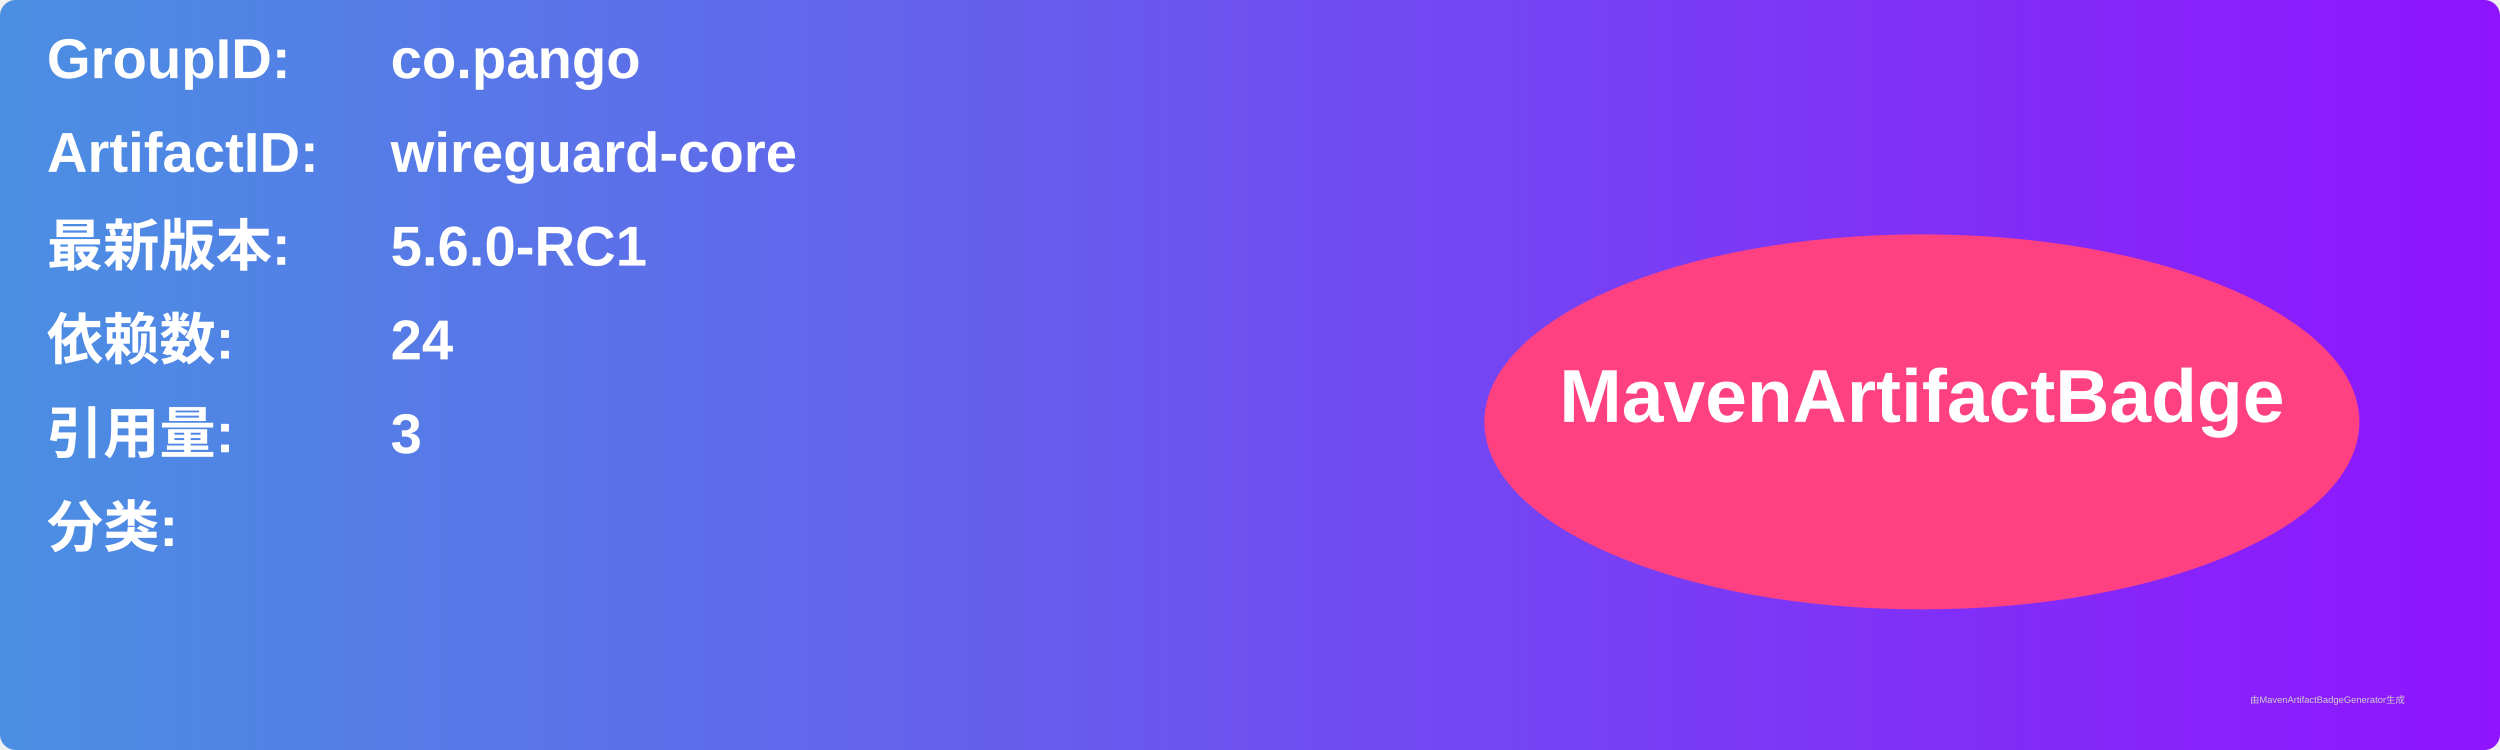
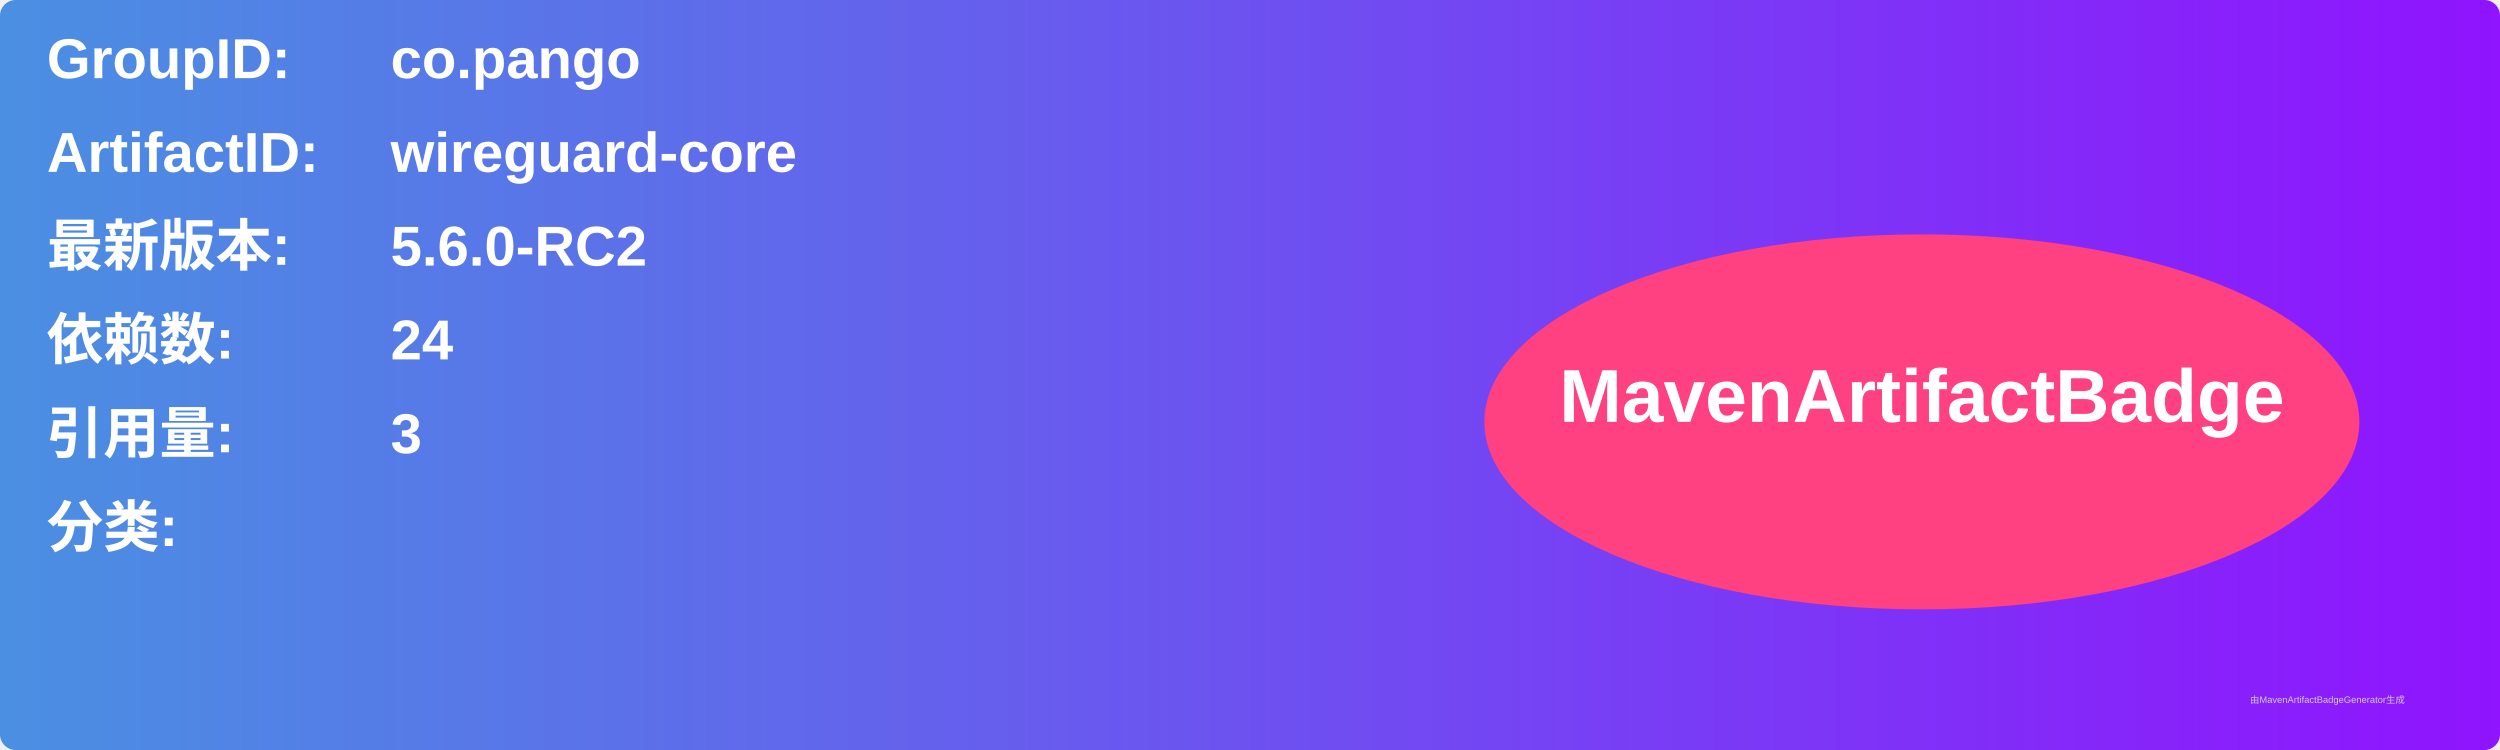
<svg xmlns="http://www.w3.org/2000/svg" width="800" height="240" viewBox="0 0 800 240">
  <linearGradient id="grad" x1="0%" y1="0%" x2="100%" y2="0%">
    <stop offset="0%" stop-color="#4a90e2" />
    <stop offset="100%" stop-color="#9013fe" />
  </linearGradient>
  <rect width="100%" height="100%" rx="5" ry="5" fill="url(#grad)" />
  <g transform="translate(15, 15)">
    <text x="0" y="10" font-family="Arial" font-size="18" fill="white" font-weight="bold" width="260">GroupID:</text>
    <text x="110" y="10" font-family="Arial" font-size="18" fill="white" font-weight="bold" width="460">co.pango</text>
    <text x="0" y="40" font-family="Arial" font-size="18" fill="white" font-weight="bold" width="260">ArtifactID:</text>
    <text x="110" y="40" font-family="Arial" font-size="18" fill="white" font-weight="bold" width="460">wireguard-core</text>
    <text x="0" y="70" font-family="Arial" font-size="18" fill="white" font-weight="bold">最新版本:</text>
    <text x="110" y="70" font-family="Arial" font-size="18" fill="white" font-weight="bold">
-       <tspan font-weight="bold">5.6.0-RC1</tspan>
+       <tspan font-weight="bold">5.6.0-RC2</tspan>
    </text>
    <text x="0" y="100" font-family="Arial" font-size="18" fill="white" font-weight="bold">依赖数: </text>
    <text x="110" y="100" font-family="Arial" font-size="18" fill="white">
      <tspan font-weight="bold">24</tspan>
    </text>
    <text x="0" y="130" font-family="Arial" font-size="18" fill="white" font-weight="bold">引用量: </text>
    <text x="110" y="130" font-family="Arial" font-size="18" fill="white">
      <tspan font-weight="bold">3</tspan>
    </text>
    <text x="0" y="160" font-family="Arial" font-size="18" fill="white" font-weight="bold">分类:</text>
    <text x="10" y="190" font-family="Arial" font-size="10" fill="white">
      <tspan font-weight="bold" />
    </text>
    <ellipse cx="600" cy="120" rx="140" ry="60" fill="#ff4081" />
    <text x="600" y="120" text-anchor="middle" font-family="Arial" font-size="24" fill="white" font-weight="bold">MavenArtifactBadge</text>
  </g>
  <text x="720" y="225" font-family="Arial" font-size="3" fill="#d0d0d0">由MavenArtifactBadgeGenerator生成</text>
</svg>
